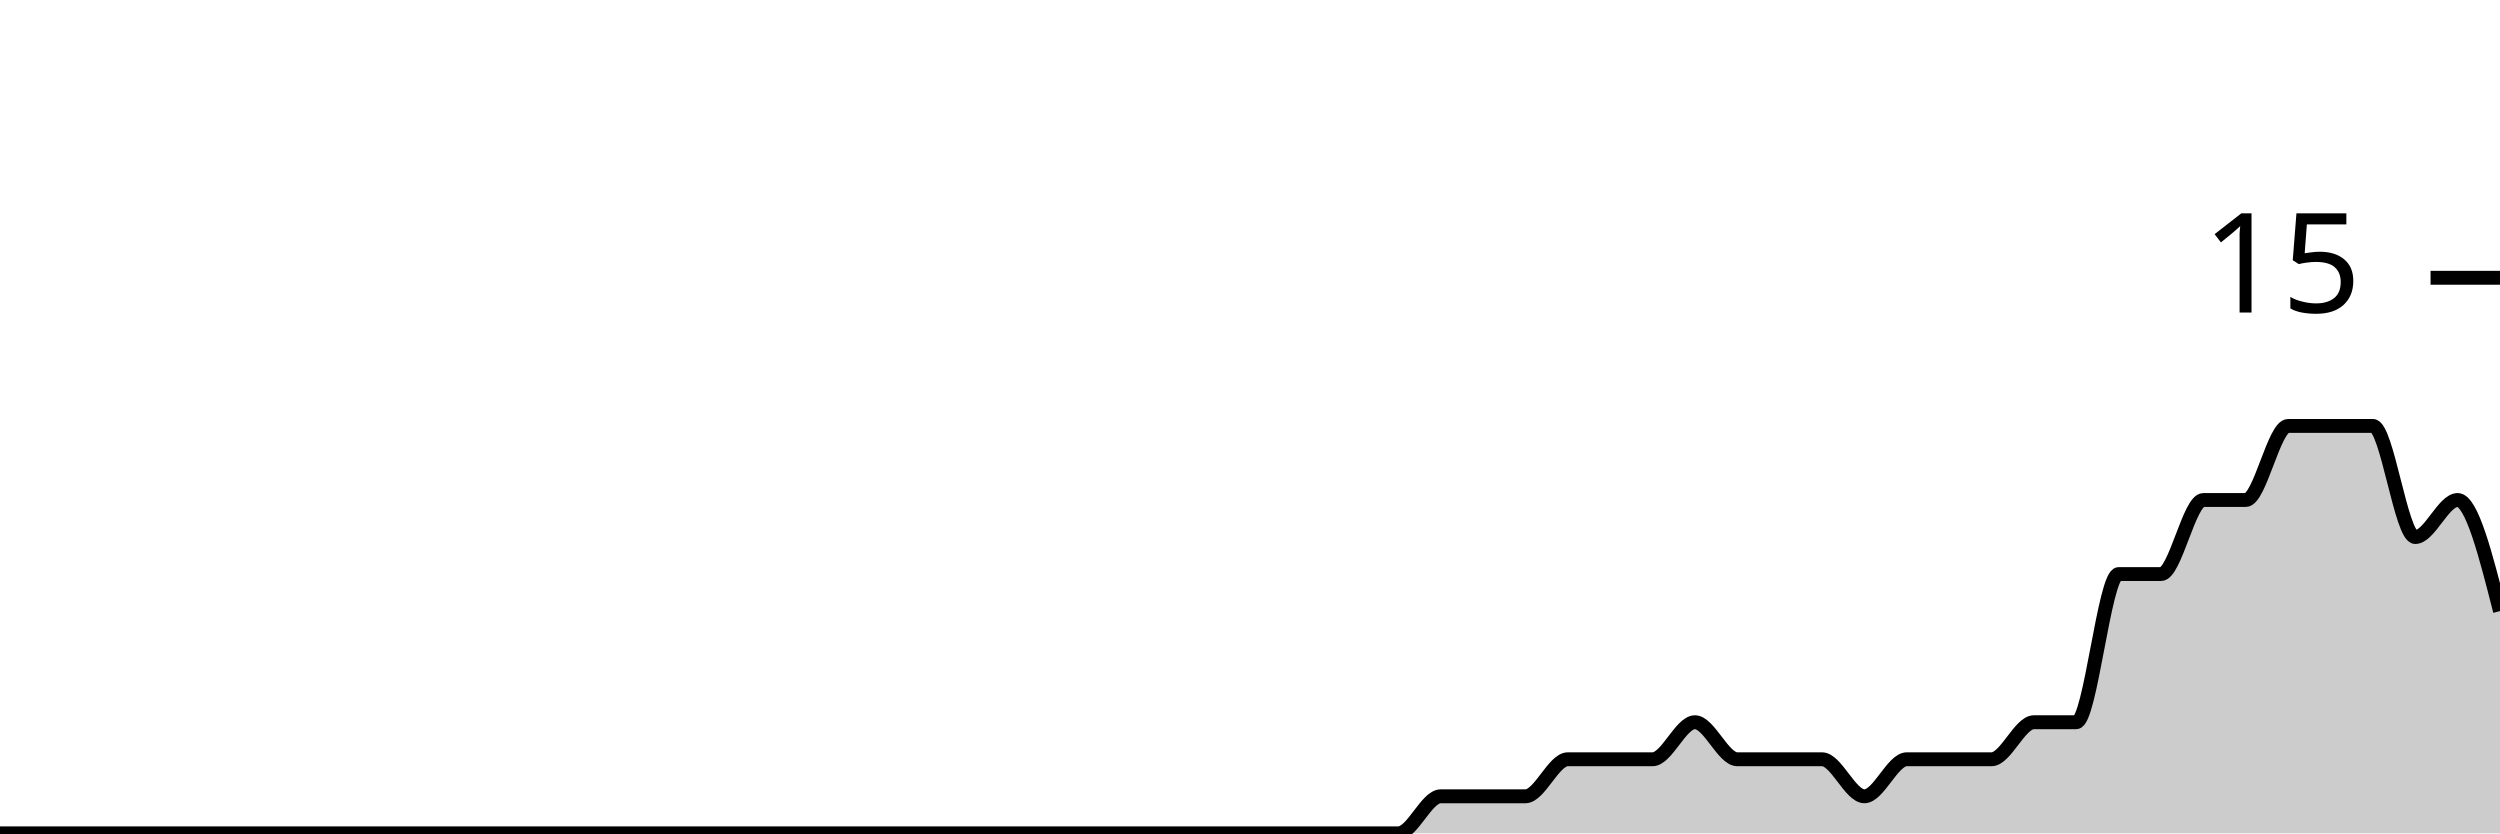
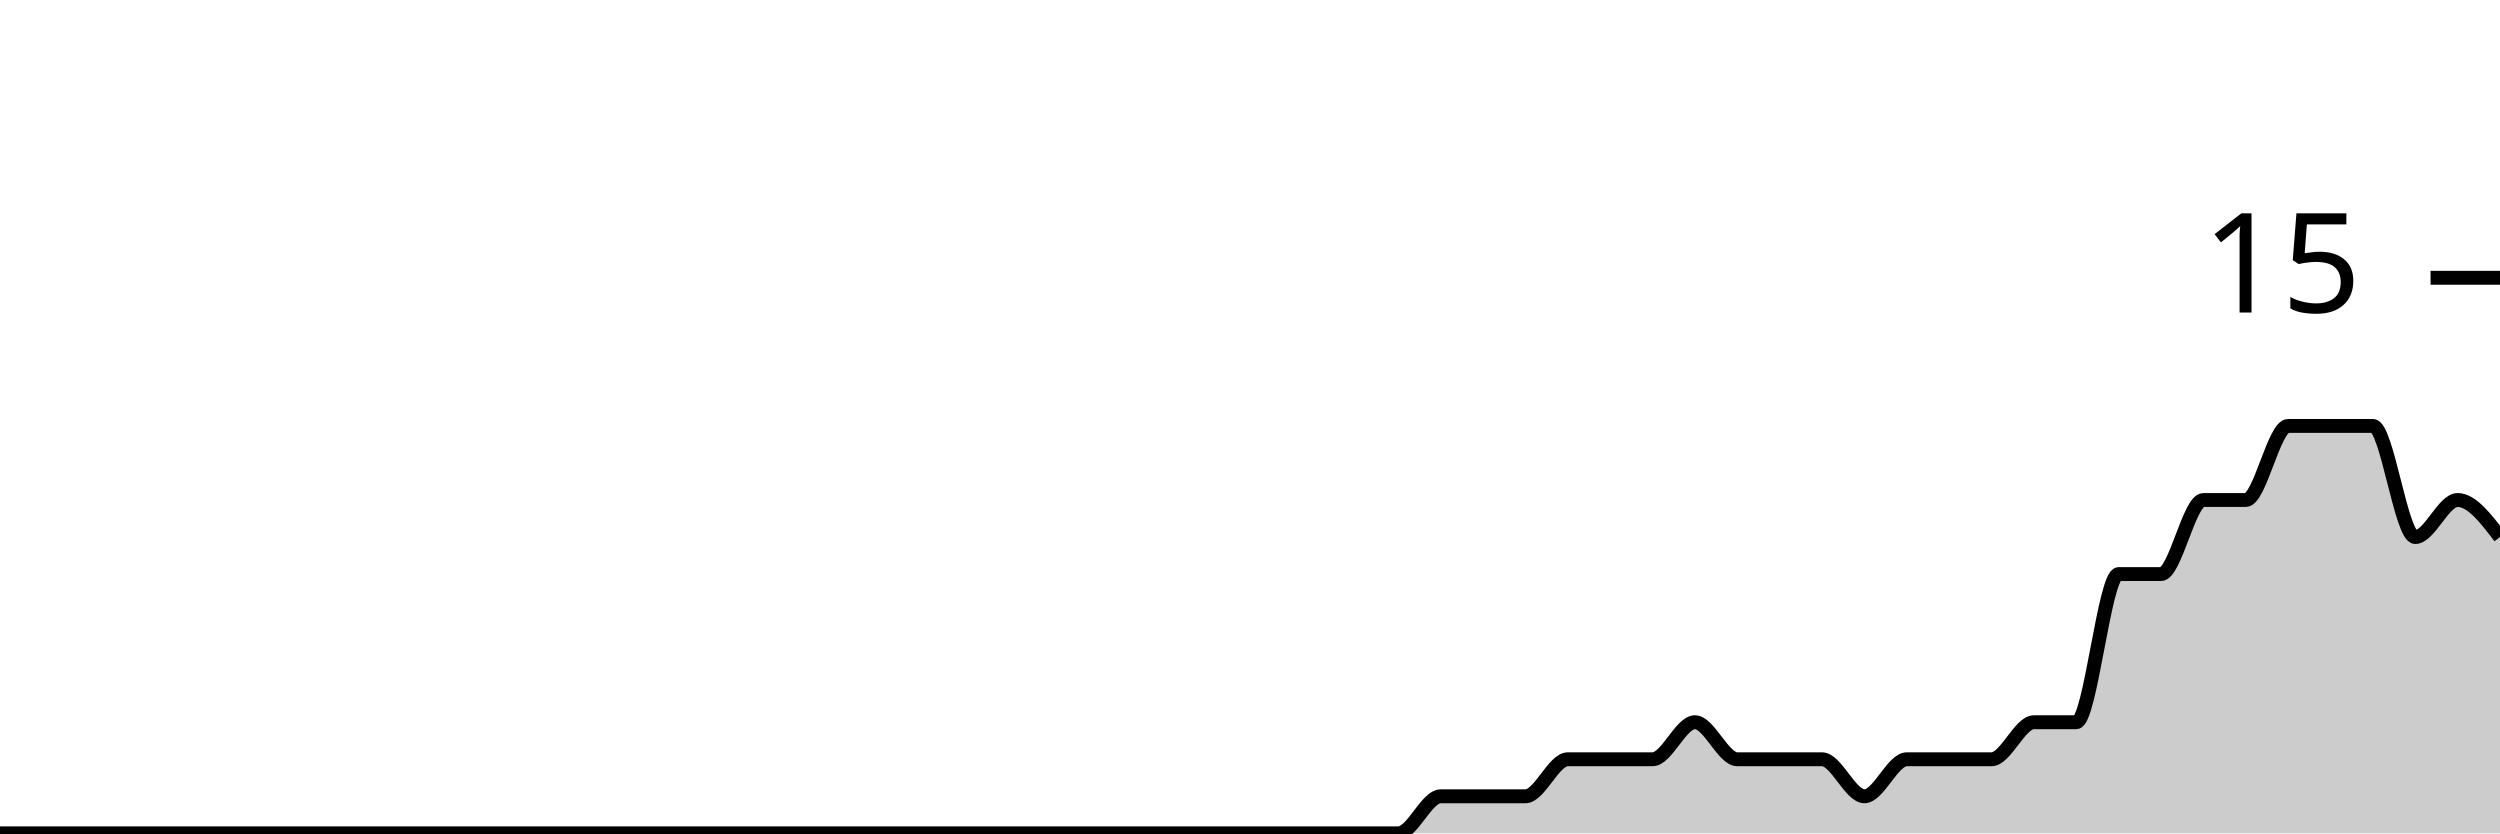
<svg xmlns="http://www.w3.org/2000/svg" viewBox="0 0 180 60">
  <g transform="translate(0,20)">
-     <path class="area" fill="rgba(0, 0, 0, 0.2)" d="M0,40C1.017,40,2.034,40,3.051,40C4.068,40,5.085,40,6.102,40C7.119,40,8.136,40,9.153,40C10.169,40,11.186,40,12.203,40C13.22,40,14.237,40,15.254,40C16.271,40,17.288,40,18.305,40C19.322,40,20.339,40,21.356,40C22.373,40,23.39,40,24.407,40C25.424,40,26.441,40,27.458,40C28.475,40,29.492,40,30.508,40C31.525,40,32.542,40,33.559,40C34.576,40,35.593,40,36.61,40C37.627,40,38.644,40,39.661,40C40.678,40,41.695,40,42.712,40C43.729,40,44.746,40,45.763,40C46.78,40,47.797,40,48.814,40C49.831,40,50.847,40,51.864,40C52.881,40,53.898,40,54.915,40C55.932,40,56.949,40,57.966,40C58.983,40,60,40,61.017,40C62.034,40,63.051,40,64.068,40C65.085,40,66.102,40,67.119,40C68.136,40,69.153,40,70.169,40C71.186,40,72.203,40,73.22,40C74.237,40,75.254,40,76.271,40C77.288,40,78.305,40,79.322,40C80.339,40,81.356,40,82.373,40C83.39,40,84.407,40,85.424,40C86.441,40,87.458,40,88.475,40C89.492,40,90.508,40,91.525,40C92.542,40,93.559,40,94.576,40C95.593,40,96.61,40,97.627,40C98.644,40,99.661,40,100.678,40C101.695,40,102.712,37.333,103.729,37.333C104.746,37.333,105.763,37.333,106.78,37.333C107.797,37.333,108.814,37.333,109.831,37.333C110.847,37.333,111.864,34.667,112.881,34.667C113.898,34.667,114.915,34.667,115.932,34.667C116.949,34.667,117.966,34.667,118.983,34.667C120,34.667,121.017,32,122.034,32C123.051,32,124.068,34.667,125.085,34.667C126.102,34.667,127.119,34.667,128.136,34.667C129.153,34.667,130.169,34.667,131.186,34.667C132.203,34.667,133.22,37.333,134.237,37.333C135.254,37.333,136.271,34.667,137.288,34.667C138.305,34.667,139.322,34.667,140.339,34.667C141.356,34.667,142.373,34.667,143.39,34.667C144.407,34.667,145.424,32,146.441,32C147.458,32,148.475,32,149.492,32C150.508,32,151.525,21.333,152.542,21.333C153.559,21.333,154.576,21.333,155.593,21.333C156.61,21.333,157.627,16,158.644,16C159.661,16,160.678,16,161.695,16C162.712,16,163.729,10.667,164.746,10.667C165.763,10.667,166.78,10.667,167.797,10.667C168.814,10.667,169.831,10.667,170.847,10.667C171.864,10.667,172.881,18.667,173.898,18.667C174.915,18.667,175.932,16,176.949,16C177.966,16,178.983,20,180,24L180,40C178.983,40,177.966,40,176.949,40C175.932,40,174.915,40,173.898,40C172.881,40,171.864,40,170.847,40C169.831,40,168.814,40,167.797,40C166.78,40,165.763,40,164.746,40C163.729,40,162.712,40,161.695,40C160.678,40,159.661,40,158.644,40C157.627,40,156.61,40,155.593,40C154.576,40,153.559,40,152.542,40C151.525,40,150.508,40,149.492,40C148.475,40,147.458,40,146.441,40C145.424,40,144.407,40,143.39,40C142.373,40,141.356,40,140.339,40C139.322,40,138.305,40,137.288,40C136.271,40,135.254,40,134.237,40C133.22,40,132.203,40,131.186,40C130.169,40,129.153,40,128.136,40C127.119,40,126.102,40,125.085,40C124.068,40,123.051,40,122.034,40C121.017,40,120,40,118.983,40C117.966,40,116.949,40,115.932,40C114.915,40,113.898,40,112.881,40C111.864,40,110.847,40,109.831,40C108.814,40,107.797,40,106.78,40C105.763,40,104.746,40,103.729,40C102.712,40,101.695,40,100.678,40C99.661,40,98.644,40,97.627,40C96.61,40,95.593,40,94.576,40C93.559,40,92.542,40,91.525,40C90.508,40,89.492,40,88.475,40C87.458,40,86.441,40,85.424,40C84.407,40,83.39,40,82.373,40C81.356,40,80.339,40,79.322,40C78.305,40,77.288,40,76.271,40C75.254,40,74.237,40,73.22,40C72.203,40,71.186,40,70.169,40C69.153,40,68.136,40,67.119,40C66.102,40,65.085,40,64.068,40C63.051,40,62.034,40,61.017,40C60,40,58.983,40,57.966,40C56.949,40,55.932,40,54.915,40C53.898,40,52.881,40,51.864,40C50.847,40,49.831,40,48.814,40C47.797,40,46.78,40,45.763,40C44.746,40,43.729,40,42.712,40C41.695,40,40.678,40,39.661,40C38.644,40,37.627,40,36.61,40C35.593,40,34.576,40,33.559,40C32.542,40,31.525,40,30.508,40C29.492,40,28.475,40,27.458,40C26.441,40,25.424,40,24.407,40C23.39,40,22.373,40,21.356,40C20.339,40,19.322,40,18.305,40C17.288,40,16.271,40,15.254,40C14.237,40,13.22,40,12.203,40C11.186,40,10.169,40,9.153,40C8.136,40,7.119,40,6.102,40C5.085,40,4.068,40,3.051,40C2.034,40,1.017,40,0,40Z" />
-     <path class="line" stroke="black" fill="none" d="M0,40C1.017,40,2.034,40,3.051,40C4.068,40,5.085,40,6.102,40C7.119,40,8.136,40,9.153,40C10.169,40,11.186,40,12.203,40C13.22,40,14.237,40,15.254,40C16.271,40,17.288,40,18.305,40C19.322,40,20.339,40,21.356,40C22.373,40,23.39,40,24.407,40C25.424,40,26.441,40,27.458,40C28.475,40,29.492,40,30.508,40C31.525,40,32.542,40,33.559,40C34.576,40,35.593,40,36.61,40C37.627,40,38.644,40,39.661,40C40.678,40,41.695,40,42.712,40C43.729,40,44.746,40,45.763,40C46.78,40,47.797,40,48.814,40C49.831,40,50.847,40,51.864,40C52.881,40,53.898,40,54.915,40C55.932,40,56.949,40,57.966,40C58.983,40,60,40,61.017,40C62.034,40,63.051,40,64.068,40C65.085,40,66.102,40,67.119,40C68.136,40,69.153,40,70.169,40C71.186,40,72.203,40,73.22,40C74.237,40,75.254,40,76.271,40C77.288,40,78.305,40,79.322,40C80.339,40,81.356,40,82.373,40C83.39,40,84.407,40,85.424,40C86.441,40,87.458,40,88.475,40C89.492,40,90.508,40,91.525,40C92.542,40,93.559,40,94.576,40C95.593,40,96.61,40,97.627,40C98.644,40,99.661,40,100.678,40C101.695,40,102.712,37.333,103.729,37.333C104.746,37.333,105.763,37.333,106.78,37.333C107.797,37.333,108.814,37.333,109.831,37.333C110.847,37.333,111.864,34.667,112.881,34.667C113.898,34.667,114.915,34.667,115.932,34.667C116.949,34.667,117.966,34.667,118.983,34.667C120,34.667,121.017,32,122.034,32C123.051,32,124.068,34.667,125.085,34.667C126.102,34.667,127.119,34.667,128.136,34.667C129.153,34.667,130.169,34.667,131.186,34.667C132.203,34.667,133.22,37.333,134.237,37.333C135.254,37.333,136.271,34.667,137.288,34.667C138.305,34.667,139.322,34.667,140.339,34.667C141.356,34.667,142.373,34.667,143.39,34.667C144.407,34.667,145.424,32,146.441,32C147.458,32,148.475,32,149.492,32C150.508,32,151.525,21.333,152.542,21.333C153.559,21.333,154.576,21.333,155.593,21.333C156.61,21.333,157.627,16,158.644,16C159.661,16,160.678,16,161.695,16C162.712,16,163.729,10.667,164.746,10.667C165.763,10.667,166.78,10.667,167.797,10.667C168.814,10.667,169.831,10.667,170.847,10.667C171.864,10.667,172.881,18.667,173.898,18.667C174.915,18.667,175.932,16,176.949,16C177.966,16,178.983,20,180,24" />
+     <path class="area" fill="rgba(0, 0, 0, 0.2)" d="M0,40C1.017,40,2.034,40,3.051,40C4.068,40,5.085,40,6.102,40C7.119,40,8.136,40,9.153,40C10.169,40,11.186,40,12.203,40C13.22,40,14.237,40,15.254,40C16.271,40,17.288,40,18.305,40C19.322,40,20.339,40,21.356,40C22.373,40,23.39,40,24.407,40C25.424,40,26.441,40,27.458,40C28.475,40,29.492,40,30.508,40C31.525,40,32.542,40,33.559,40C34.576,40,35.593,40,36.61,40C37.627,40,38.644,40,39.661,40C40.678,40,41.695,40,42.712,40C43.729,40,44.746,40,45.763,40C46.78,40,47.797,40,48.814,40C49.831,40,50.847,40,51.864,40C52.881,40,53.898,40,54.915,40C55.932,40,56.949,40,57.966,40C58.983,40,60,40,61.017,40C62.034,40,63.051,40,64.068,40C65.085,40,66.102,40,67.119,40C68.136,40,69.153,40,70.169,40C71.186,40,72.203,40,73.22,40C74.237,40,75.254,40,76.271,40C77.288,40,78.305,40,79.322,40C80.339,40,81.356,40,82.373,40C83.39,40,84.407,40,85.424,40C86.441,40,87.458,40,88.475,40C89.492,40,90.508,40,91.525,40C92.542,40,93.559,40,94.576,40C95.593,40,96.61,40,97.627,40C98.644,40,99.661,40,100.678,40C101.695,40,102.712,37.333,103.729,37.333C104.746,37.333,105.763,37.333,106.78,37.333C107.797,37.333,108.814,37.333,109.831,37.333C110.847,37.333,111.864,34.667,112.881,34.667C113.898,34.667,114.915,34.667,115.932,34.667C116.949,34.667,117.966,34.667,118.983,34.667C120,34.667,121.017,32,122.034,32C123.051,32,124.068,34.667,125.085,34.667C126.102,34.667,127.119,34.667,128.136,34.667C129.153,34.667,130.169,34.667,131.186,34.667C132.203,34.667,133.22,37.333,134.237,37.333C135.254,37.333,136.271,34.667,137.288,34.667C138.305,34.667,139.322,34.667,140.339,34.667C141.356,34.667,142.373,34.667,143.39,34.667C144.407,34.667,145.424,32,146.441,32C147.458,32,148.475,32,149.492,32C150.508,32,151.525,21.333,152.542,21.333C153.559,21.333,154.576,21.333,155.593,21.333C156.61,21.333,157.627,16,158.644,16C159.661,16,160.678,16,161.695,16C162.712,16,163.729,10.667,164.746,10.667C165.763,10.667,166.78,10.667,167.797,10.667C168.814,10.667,169.831,10.667,170.847,10.667C171.864,10.667,172.881,18.667,173.898,18.667C174.915,18.667,175.932,16,176.949,16C177.966,16,178.983,17.333,180,18.667L180,40C178.983,40,177.966,40,176.949,40C175.932,40,174.915,40,173.898,40C172.881,40,171.864,40,170.847,40C169.831,40,168.814,40,167.797,40C166.78,40,165.763,40,164.746,40C163.729,40,162.712,40,161.695,40C160.678,40,159.661,40,158.644,40C157.627,40,156.61,40,155.593,40C154.576,40,153.559,40,152.542,40C151.525,40,150.508,40,149.492,40C148.475,40,147.458,40,146.441,40C145.424,40,144.407,40,143.39,40C142.373,40,141.356,40,140.339,40C139.322,40,138.305,40,137.288,40C136.271,40,135.254,40,134.237,40C133.22,40,132.203,40,131.186,40C130.169,40,129.153,40,128.136,40C127.119,40,126.102,40,125.085,40C124.068,40,123.051,40,122.034,40C121.017,40,120,40,118.983,40C117.966,40,116.949,40,115.932,40C114.915,40,113.898,40,112.881,40C111.864,40,110.847,40,109.831,40C108.814,40,107.797,40,106.78,40C105.763,40,104.746,40,103.729,40C102.712,40,101.695,40,100.678,40C99.661,40,98.644,40,97.627,40C96.61,40,95.593,40,94.576,40C93.559,40,92.542,40,91.525,40C90.508,40,89.492,40,88.475,40C87.458,40,86.441,40,85.424,40C84.407,40,83.39,40,82.373,40C81.356,40,80.339,40,79.322,40C78.305,40,77.288,40,76.271,40C75.254,40,74.237,40,73.22,40C72.203,40,71.186,40,70.169,40C69.153,40,68.136,40,67.119,40C66.102,40,65.085,40,64.068,40C63.051,40,62.034,40,61.017,40C60,40,58.983,40,57.966,40C56.949,40,55.932,40,54.915,40C53.898,40,52.881,40,51.864,40C50.847,40,49.831,40,48.814,40C47.797,40,46.78,40,45.763,40C44.746,40,43.729,40,42.712,40C41.695,40,40.678,40,39.661,40C38.644,40,37.627,40,36.61,40C35.593,40,34.576,40,33.559,40C32.542,40,31.525,40,30.508,40C29.492,40,28.475,40,27.458,40C26.441,40,25.424,40,24.407,40C23.39,40,22.373,40,21.356,40C20.339,40,19.322,40,18.305,40C17.288,40,16.271,40,15.254,40C14.237,40,13.22,40,12.203,40C11.186,40,10.169,40,9.153,40C8.136,40,7.119,40,6.102,40C5.085,40,4.068,40,3.051,40C2.034,40,1.017,40,0,40Z" />
+     <path class="line" stroke="black" fill="none" d="M0,40C1.017,40,2.034,40,3.051,40C4.068,40,5.085,40,6.102,40C7.119,40,8.136,40,9.153,40C10.169,40,11.186,40,12.203,40C13.22,40,14.237,40,15.254,40C16.271,40,17.288,40,18.305,40C19.322,40,20.339,40,21.356,40C22.373,40,23.39,40,24.407,40C25.424,40,26.441,40,27.458,40C28.475,40,29.492,40,30.508,40C31.525,40,32.542,40,33.559,40C34.576,40,35.593,40,36.61,40C37.627,40,38.644,40,39.661,40C40.678,40,41.695,40,42.712,40C43.729,40,44.746,40,45.763,40C46.78,40,47.797,40,48.814,40C49.831,40,50.847,40,51.864,40C52.881,40,53.898,40,54.915,40C55.932,40,56.949,40,57.966,40C58.983,40,60,40,61.017,40C62.034,40,63.051,40,64.068,40C65.085,40,66.102,40,67.119,40C68.136,40,69.153,40,70.169,40C71.186,40,72.203,40,73.22,40C74.237,40,75.254,40,76.271,40C77.288,40,78.305,40,79.322,40C80.339,40,81.356,40,82.373,40C83.39,40,84.407,40,85.424,40C86.441,40,87.458,40,88.475,40C89.492,40,90.508,40,91.525,40C92.542,40,93.559,40,94.576,40C95.593,40,96.61,40,97.627,40C98.644,40,99.661,40,100.678,40C101.695,40,102.712,37.333,103.729,37.333C104.746,37.333,105.763,37.333,106.78,37.333C107.797,37.333,108.814,37.333,109.831,37.333C110.847,37.333,111.864,34.667,112.881,34.667C113.898,34.667,114.915,34.667,115.932,34.667C116.949,34.667,117.966,34.667,118.983,34.667C120,34.667,121.017,32,122.034,32C123.051,32,124.068,34.667,125.085,34.667C126.102,34.667,127.119,34.667,128.136,34.667C129.153,34.667,130.169,34.667,131.186,34.667C132.203,34.667,133.22,37.333,134.237,37.333C135.254,37.333,136.271,34.667,137.288,34.667C138.305,34.667,139.322,34.667,140.339,34.667C141.356,34.667,142.373,34.667,143.39,34.667C144.407,34.667,145.424,32,146.441,32C147.458,32,148.475,32,149.492,32C150.508,32,151.525,21.333,152.542,21.333C153.559,21.333,154.576,21.333,155.593,21.333C156.61,21.333,157.627,16,158.644,16C159.661,16,160.678,16,161.695,16C162.712,16,163.729,10.667,164.746,10.667C165.763,10.667,166.78,10.667,167.797,10.667C168.814,10.667,169.831,10.667,170.847,10.667C171.864,10.667,172.881,18.667,173.898,18.667C174.915,18.667,175.932,16,176.949,16C177.966,16,178.983,17.333,180,18.667" />
    <path class="axis-ceiling" stroke-width="1" stroke="black" fill="none" d="M175,0L180,0" />
    <text class="axis-ceiling-label" font-family="sans-serif" text-anchor="end" font-size="10px" x="170" y="2.5">15</text>
  </g>
</svg>
